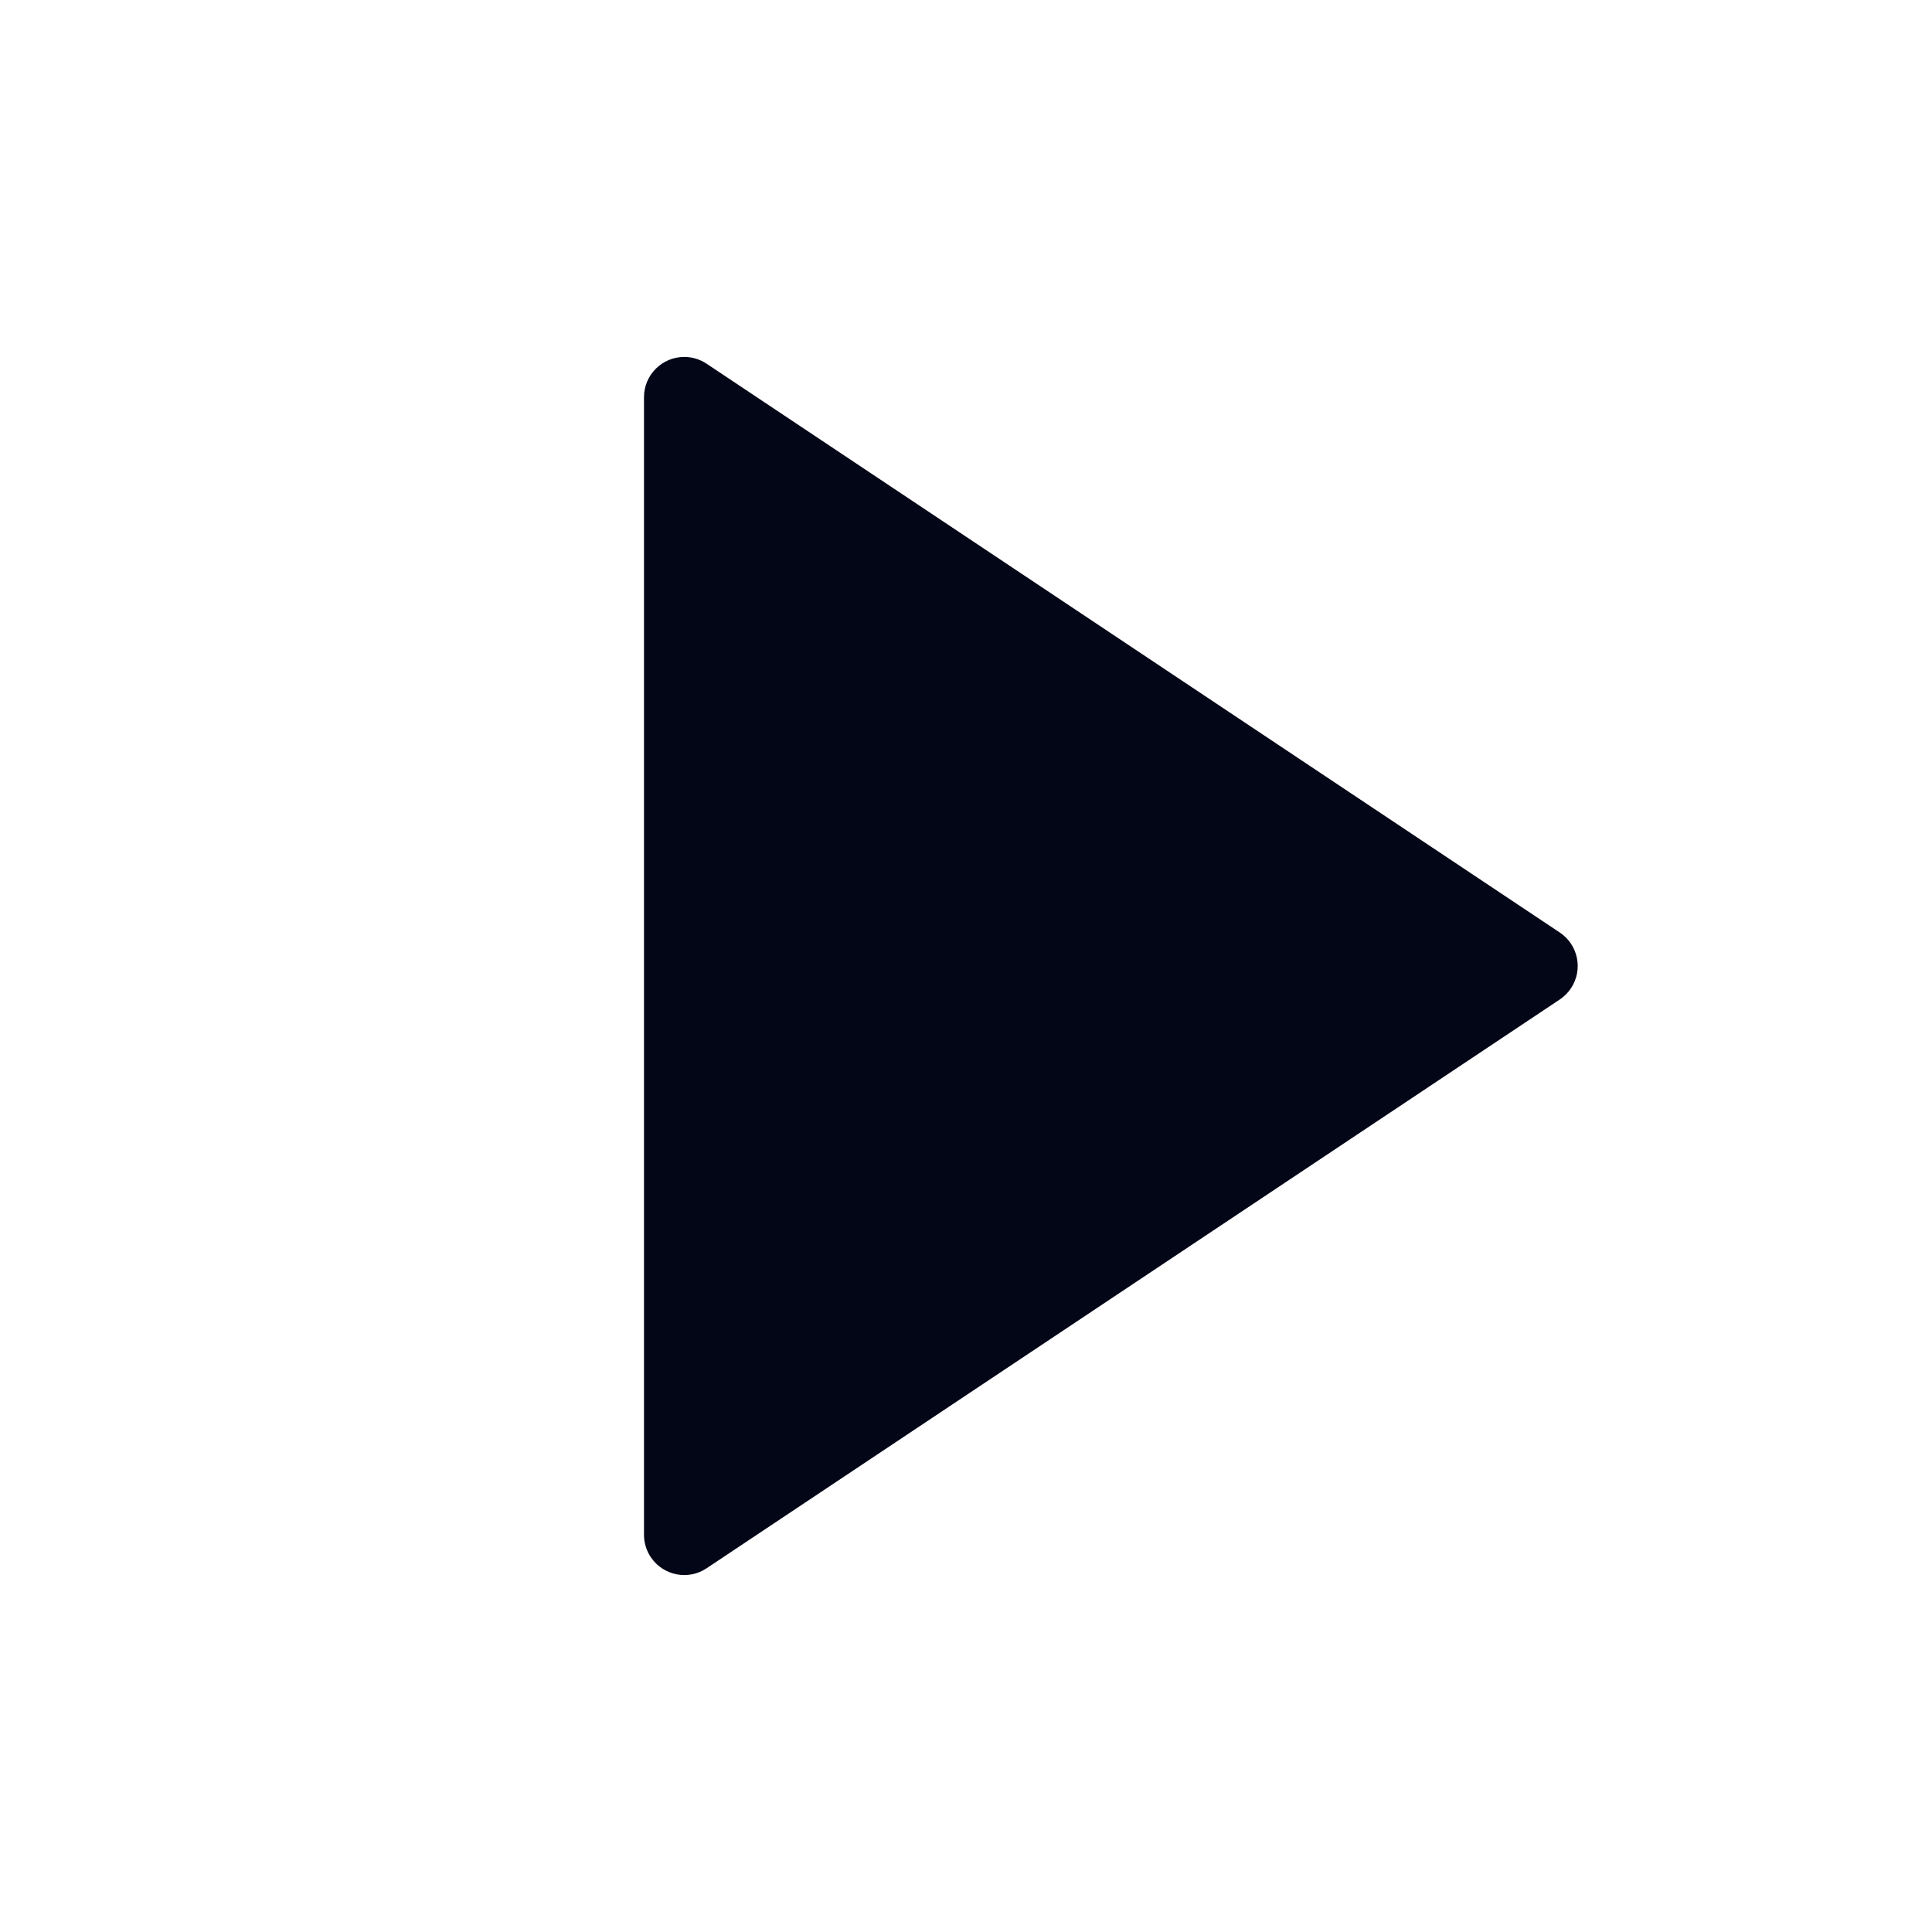
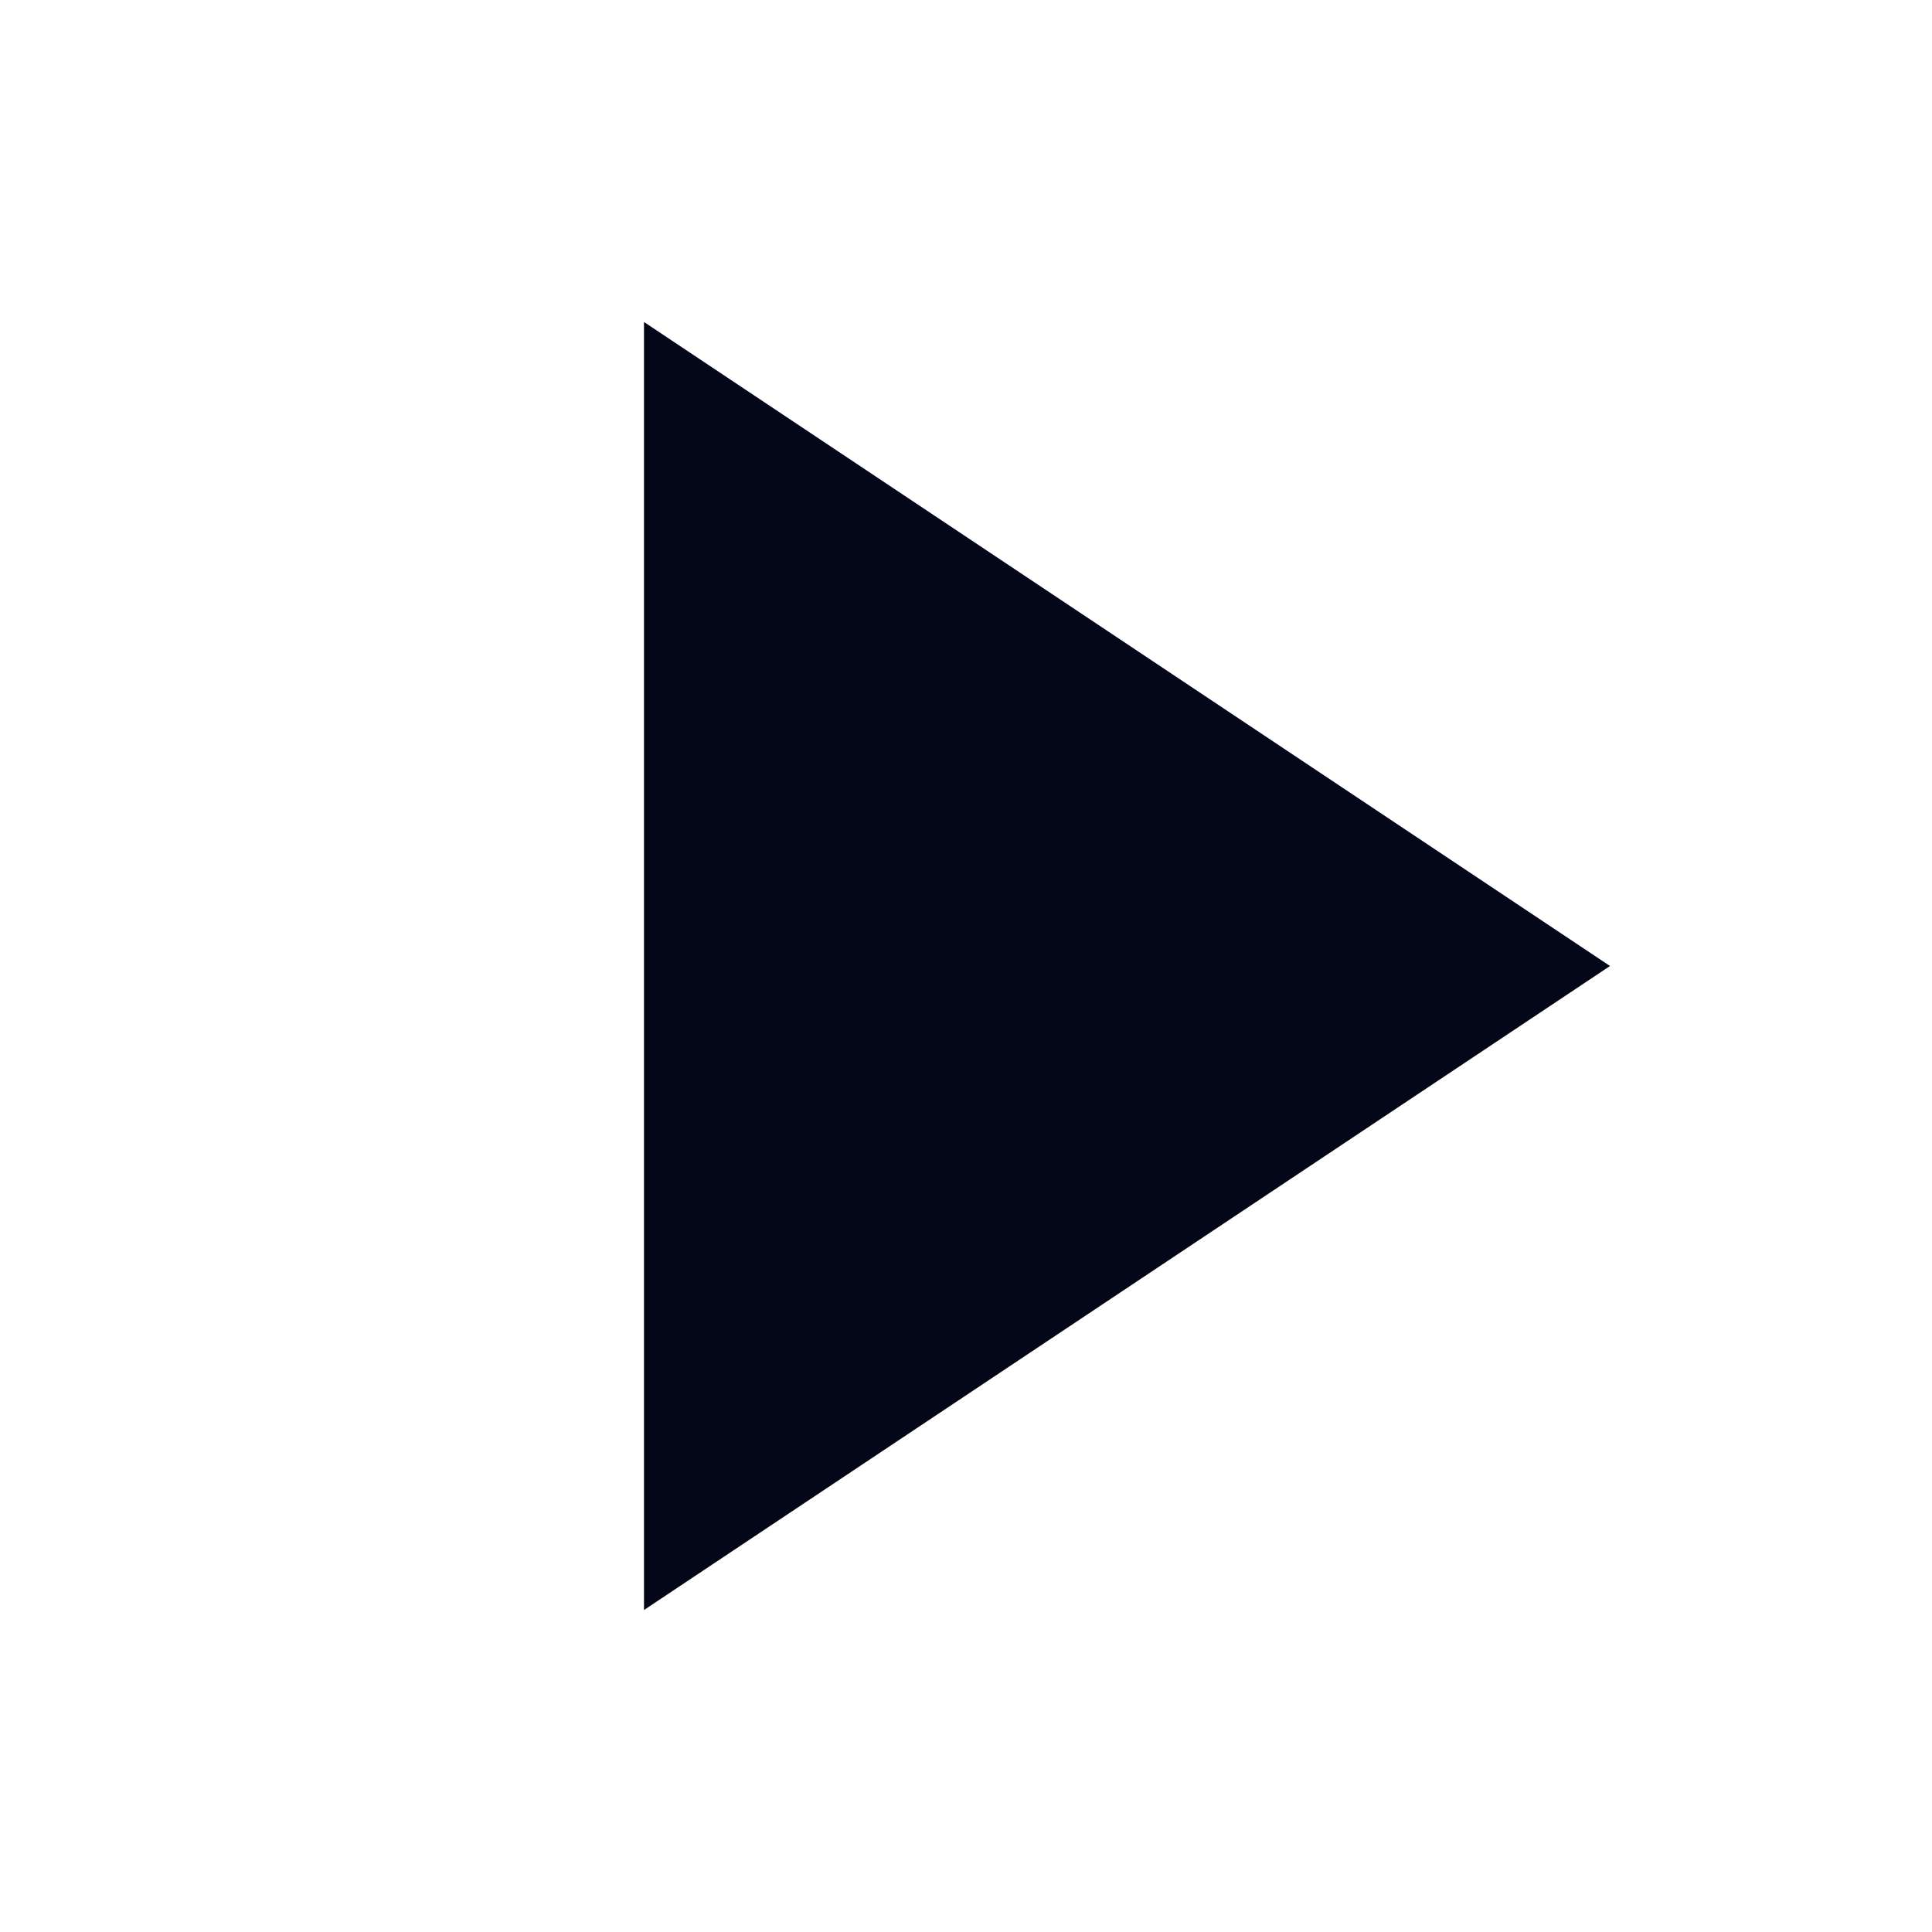
<svg xmlns="http://www.w3.org/2000/svg" width="24" height="24" viewBox="0 0 24 24" fill="none">
-   <path d="M19.376 12.416L8.777 19.482C8.548 19.635 8.237 19.573 8.084 19.343C8.029 19.261 8 19.164 8 19.066V4.934C8 4.658 8.224 4.434 8.5 4.434C8.599 4.434 8.695 4.463 8.777 4.518L19.376 11.584C19.606 11.737 19.668 12.047 19.515 12.277C19.478 12.332 19.431 12.379 19.376 12.416Z" fill="#020617" />
+   <path d="M20 12L8 20L8 4L20 12Z" fill="#020617" />
</svg>
